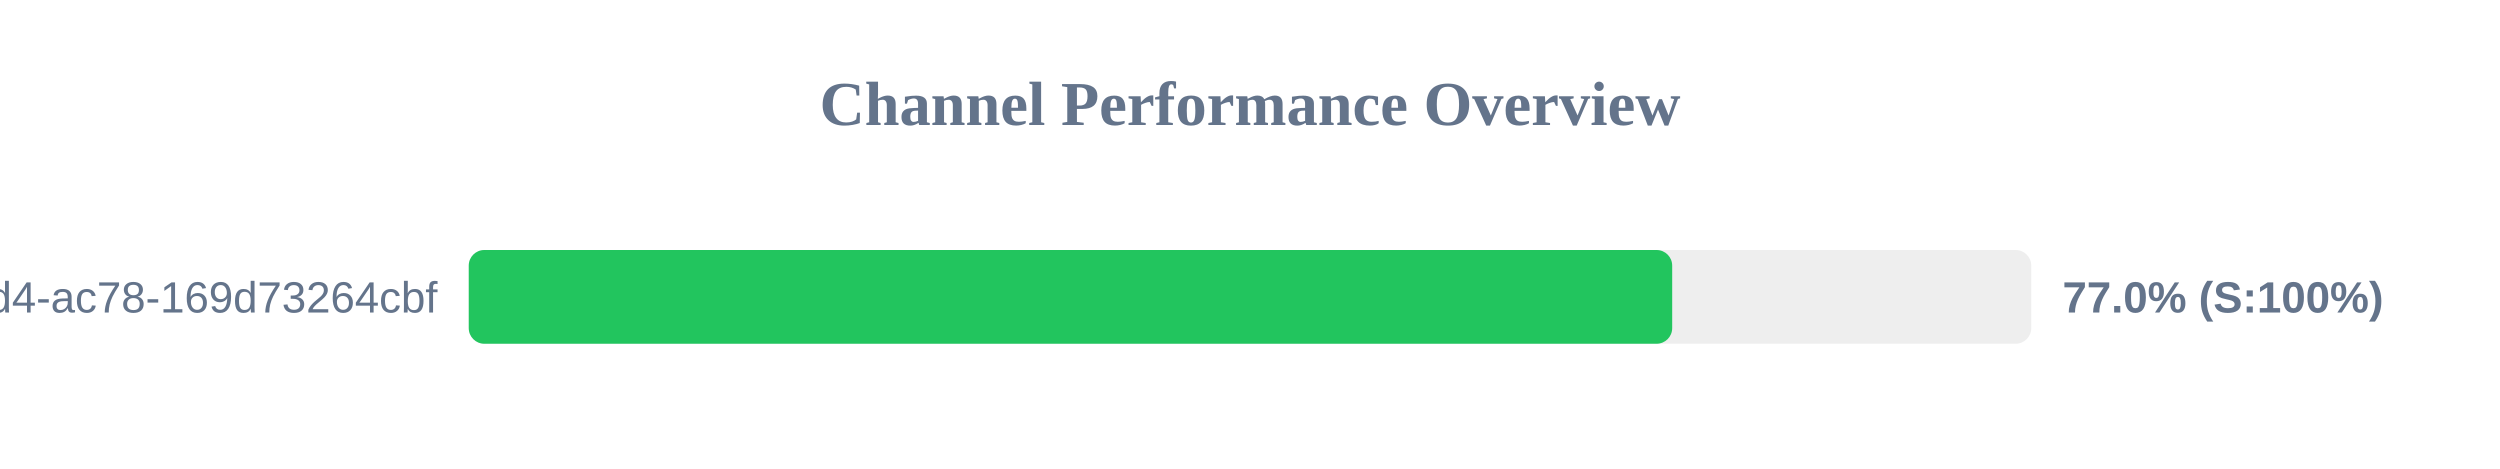
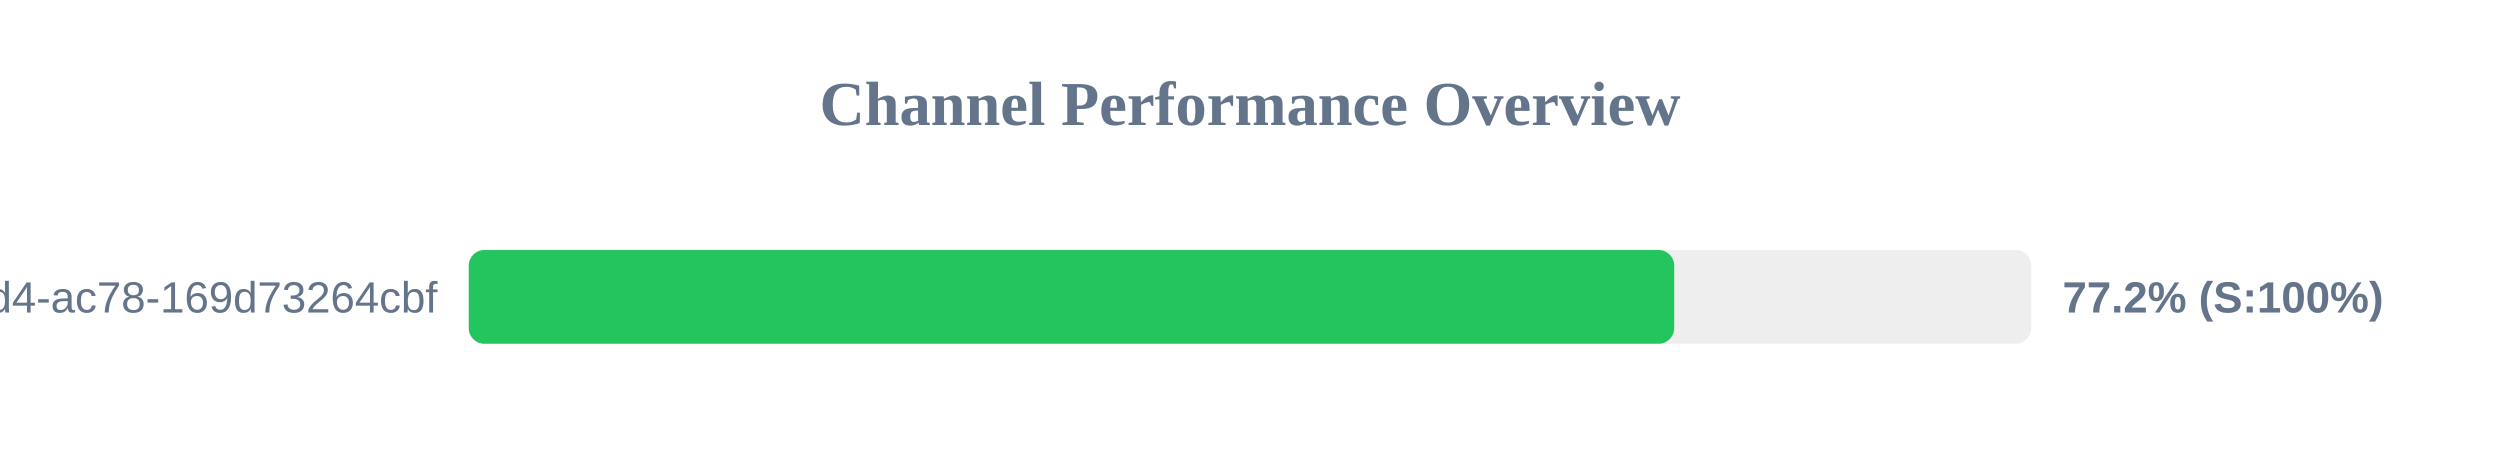
<svg xmlns="http://www.w3.org/2000/svg" width="800" height="150" version="1.1">
  <style>
        .row { font: 14px Arial; fill: #64748b; }
        .score { font: bold 14px Arial; fill: #64748b; }
    </style>
  <text x="400" y="40" text-anchor="middle" font-size="20px" font-weight="bold" fill="#64748b">Channel Performance Overview</text>
  <rect x="150" y="80" width="500" height="30" fill="#eee" rx="5" />
-   <rect x="150" y="80" width="385.1" height="30" fill="#22c55e" rx="5" />
+   <rect x="150" y="80" width="385.75" height="30" fill="#22c55e" rx="5" />
  <text x="140" y="100" text-anchor="end" class="row">?uuid=48c2c901-72e6-46d4-ac78-169d73264cbf</text>
-   <text x="660" y="100" text-anchor="start" class="score">77.0% (S:100%)</text>
+   <text x="660" y="100" text-anchor="start" class="score">77.2% (S:100%)</text>
</svg>
